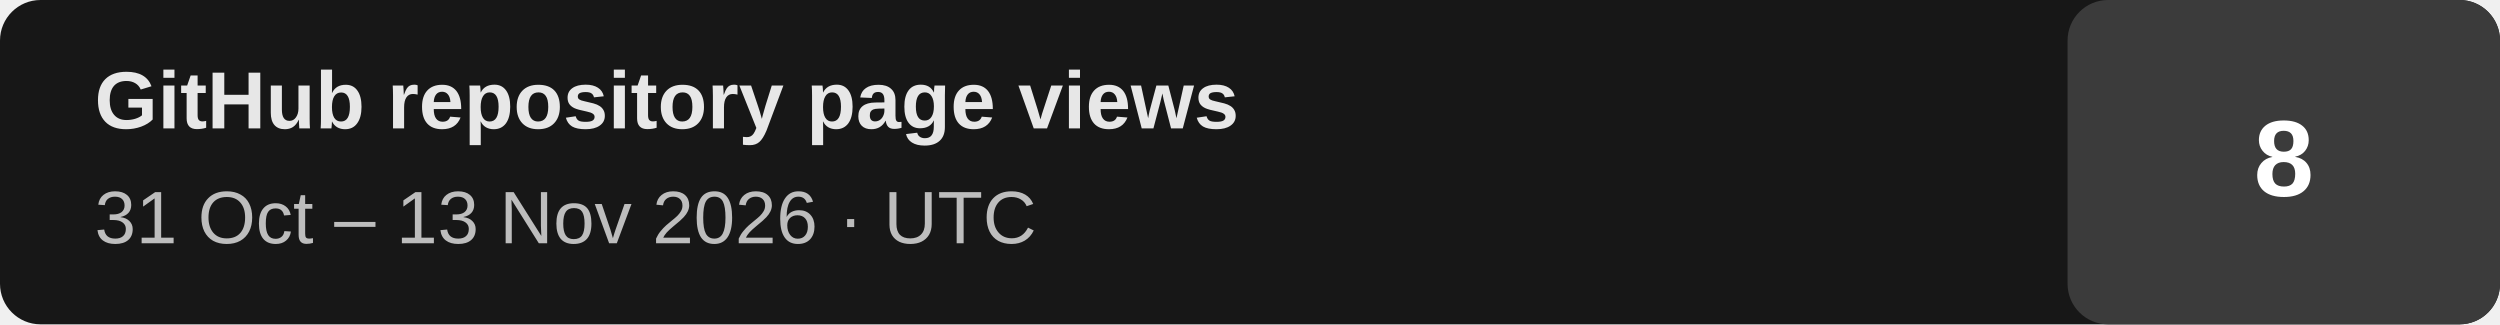
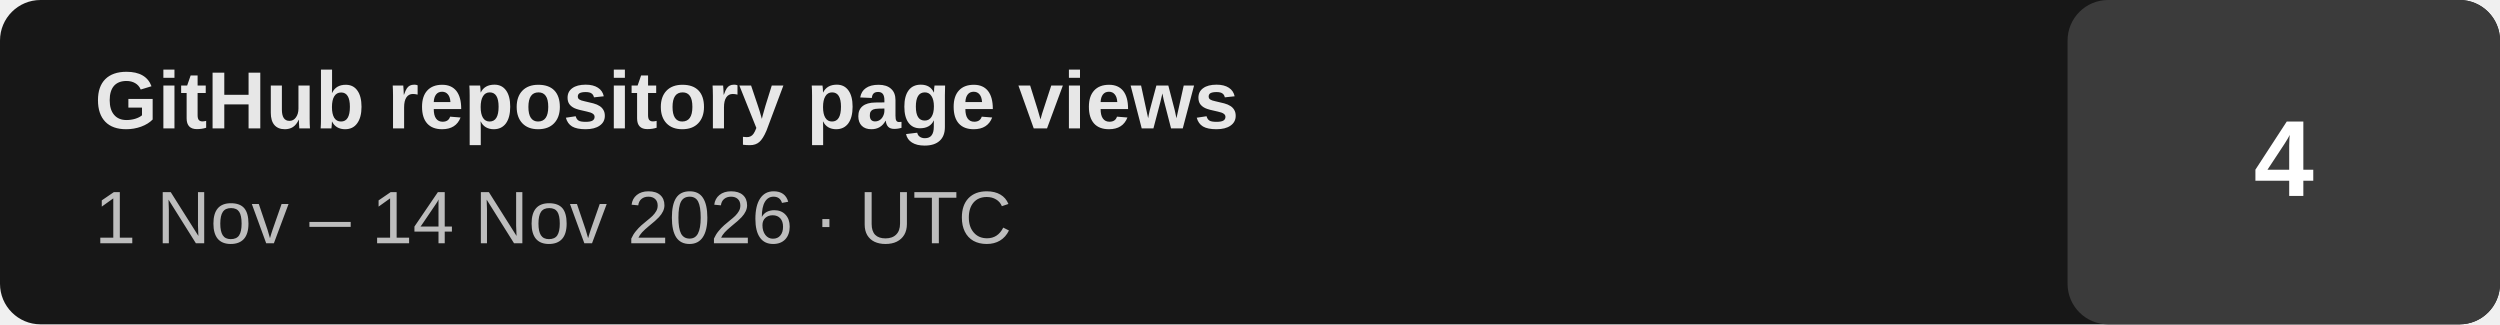
- <svg xmlns="http://www.w3.org/2000/svg" width="370" height="48" viewBox="0 0 370 48" role="img" aria-label="GitHub repository page views: 8 (last 14 days, 2026-10-31 to 2026-11-13 UTC)">
+ <svg xmlns="http://www.w3.org/2000/svg" width="370" height="48" viewBox="0 0 370 48" role="img" aria-label="GitHub repository page views: 4 (last 14 days, 2026-11-01 to 2026-11-14 UTC)">
  <rect width="370" height="48" rx="6" fill="#171717" />
  <rect x="306" width="64" height="48" rx="6" fill="#3b3b3b" />
  <text x="14" y="19" fill="#e7e7e7" font-family="Arial,Helvetica,sans-serif" font-size="12" font-weight="700">GitHub repository page views</text>
-   <text x="14" y="36" fill="#bdbdbd" font-family="Arial,Helvetica,sans-serif" font-size="11">31 Oct – 13 Nov 2026 · UTC</text>
-   <text x="338" y="29" text-anchor="middle" fill="#ffffff" font-family="Arial,Helvetica,sans-serif" font-size="16" font-weight="700">8</text>
+   <text x="14" y="36" fill="#bdbdbd" font-family="Arial,Helvetica,sans-serif" font-size="11">1 Nov – 14 Nov 2026 · UTC</text>
+   <text x="338" y="29" text-anchor="middle" fill="#ffffff" font-family="Arial,Helvetica,sans-serif" font-size="16" font-weight="700">4</text>
</svg>
